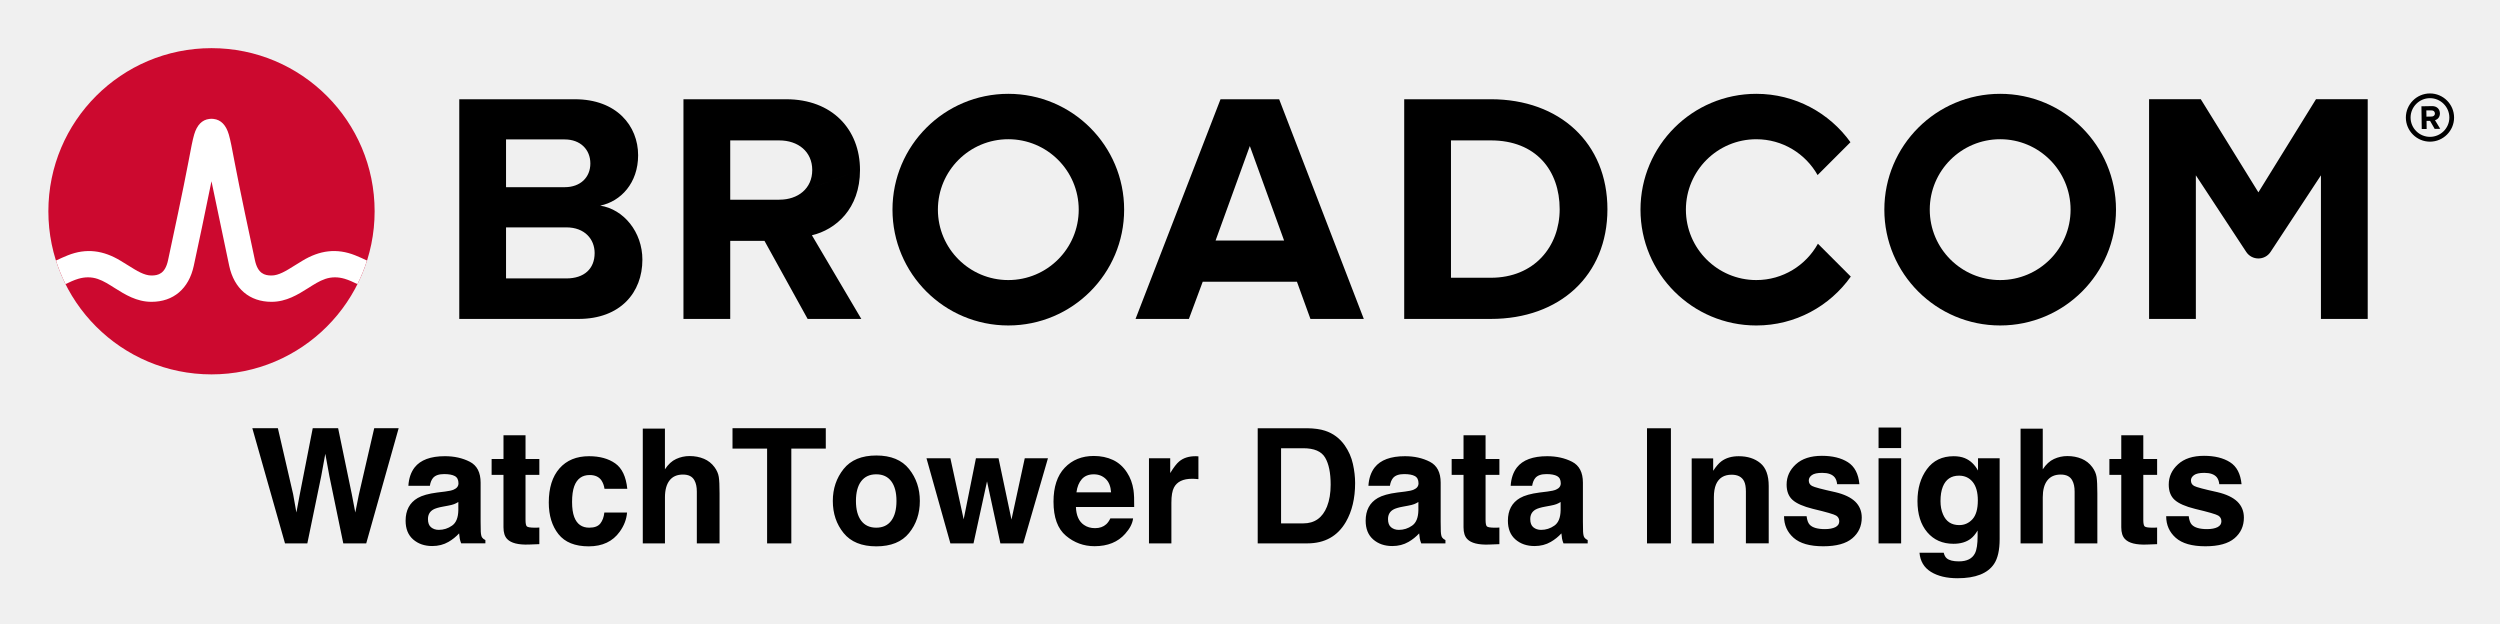
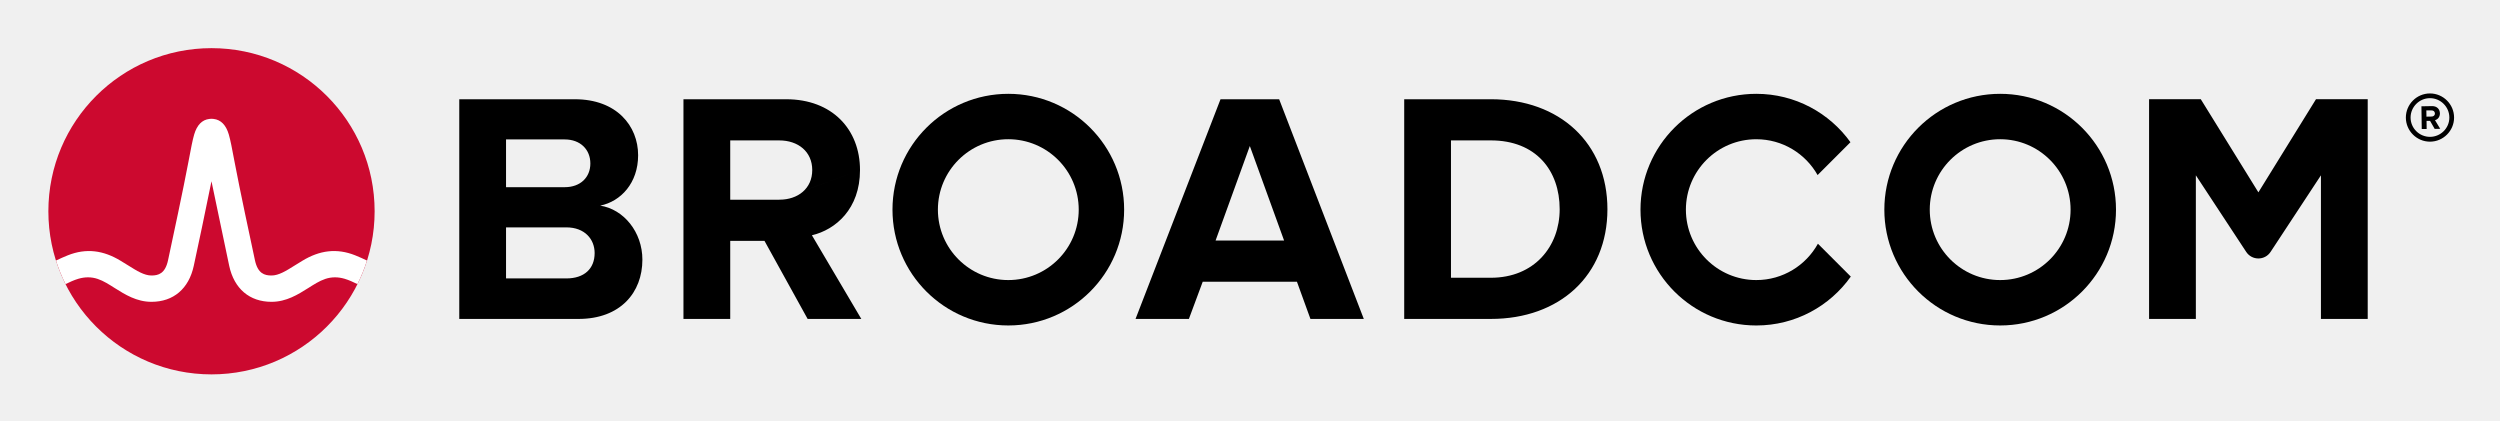
- <svg xmlns="http://www.w3.org/2000/svg" xmlns:xlink="http://www.w3.org/1999/xlink" role="img" viewBox="-4.53 -4.53 248.82 62.07">
-   <path d="M237.32 9.09c-1.06 0-1.93-.86-1.93-1.92s.87-1.93 1.93-1.93 1.93.87 1.93 1.93-.87 1.92-1.93 1.92m0-4.32c-1.32 0-2.4 1.08-2.4 2.4 0 1.32 1.08 2.4 2.4 2.4 1.32 0 2.4-1.08 2.4-2.4 0-1.32-1.08-2.4-2.4-2.4" />
-   <path d="M237.48 7.07l-.51.01-.01-.62h.51c.19-.01.34.11.34.3.01.19-.14.31-.33.31m.83-.32c-.01-.42-.3-.72-.77-.72l-1.07.02.03 2.26h.49l-.01-.81h.35l.46.8.55-.01-.52-.86c.24-.06.49-.28.49-.68M51.834 23.18h-5.999V9.347h5.835c1.574 0 2.557 1.016 2.557 2.393 0 1.377-.983 2.36-2.557 2.36H45v4h6.834c1.836 0 2.819 1.18 2.819 2.556 0 1.574-1.049 2.525-2.819 2.525m3.376-7.245c2.066-.426 3.771-2.262 3.771-5.015 0-2.918-2.131-5.573-6.295-5.573h-11.506v21.865h11.867c4.163 0 6.359-2.623 6.359-5.901 0-2.754-1.868-5.015-4.196-5.376m17.823-.59H68v4.098h3.558l4.294 7.769h5.343l-4.917-8.327c2.361-.557 4.786-2.622 4.786-6.49m0 0c0-4.065-2.786-7.048-7.343-7.048h-10.228v21.865h4.655V9.445h4.885c1.869 0 3.278 1.114 3.278 2.95s-1.409 2.95-3.278 2.95m43.421 4.065l3.409-9.408 3.41 9.408zm.492-14.063l-8.458 21.865h5.31l1.377-3.704h9.376l1.344 3.704h5.311l-8.425-21.865zm26.904 17.767h-3.967v-13.67h3.967c4.491 0 6.851 2.983 6.851 6.852 0 3.704-2.524 6.818-6.851 6.818m0-17.767h-8.622v21.865h8.622c6.851 0 11.604-4.327 11.604-10.916s-4.753-10.949-11.604-10.949m82.127-.004l-5.734 9.27-5.734-9.27h-5.146v21.869h4.656v-14.293l5.012 7.622c.574.871 1.851.871 2.424 0l5.013-7.622v14.293h4.656V5.343z" />
+ <svg xmlns="http://www.w3.org/2000/svg" xmlns:xlink="http://www.w3.org/1999/xlink" role="img" viewBox="-4.53 -4.53 248.82 41.82" version="1.1" id="svg4">
+   <defs id="defs4" />
+   <path d="M237.32 9.09c-1.06 0-1.93-.86-1.93-1.92s.87-1.93 1.93-1.93 1.93.87 1.93 1.93-.87 1.92-1.93 1.92m0-4.32c-1.32 0-2.4 1.08-2.4 2.4 0 1.32 1.08 2.4 2.4 2.4 1.32 0 2.4-1.08 2.4-2.4 0-1.32-1.08-2.4-2.4-2.4" id="path1" />
+   <path d="M237.48 7.07l-.51.01-.01-.62h.51c.19-.01.34.11.34.3.01.19-.14.31-.33.31m.83-.32c-.01-.42-.3-.72-.77-.72l-1.07.02.03 2.26h.49l-.01-.81h.35l.46.8.55-.01-.52-.86c.24-.06.49-.28.49-.68M51.834 23.18h-5.999V9.347h5.835c1.574 0 2.557 1.016 2.557 2.393 0 1.377-.983 2.36-2.557 2.36H45v4h6.834c1.836 0 2.819 1.18 2.819 2.556 0 1.574-1.049 2.525-2.819 2.525m3.376-7.245c2.066-.426 3.771-2.262 3.771-5.015 0-2.918-2.131-5.573-6.295-5.573h-11.506v21.865h11.867c4.163 0 6.359-2.623 6.359-5.901 0-2.754-1.868-5.015-4.196-5.376m17.823-.59H68v4.098h3.558l4.294 7.769h5.343l-4.917-8.327c2.361-.557 4.786-2.622 4.786-6.49m0 0c0-4.065-2.786-7.048-7.343-7.048h-10.228v21.865h4.655V9.445h4.885c1.869 0 3.278 1.114 3.278 2.95s-1.409 2.95-3.278 2.95m43.421 4.065l3.409-9.408 3.41 9.408zm.492-14.063l-8.458 21.865h5.31l1.377-3.704h9.376l1.344 3.704h5.311l-8.425-21.865zm26.904 17.767h-3.967v-13.67h3.967c4.491 0 6.851 2.983 6.851 6.852 0 3.704-2.524 6.818-6.851 6.818m0-17.767h-8.622v21.865h8.622c6.851 0 11.604-4.327 11.604-10.916s-4.753-10.949-11.604-10.949m82.127-.004l-5.734 9.27-5.734-9.27h-5.146v21.869h4.656v-14.293l5.012 7.622c.574.871 1.851.871 2.424 0l5.013-7.622v14.293h4.656V5.343z" id="path2" />
  <path id="a" d="M95.825 23.344c-3.871 0-7.008-3.138-7.008-7.008 0-3.871 3.137-7.009 7.008-7.009 3.87 0 7.008 3.138 7.008 7.009 0 3.87-3.138 7.008-7.008 7.008m0-18.536c-6.367 0-11.528 5.161-11.528 11.528 0 6.366 5.161 11.527 11.528 11.527 6.366 0 11.528-5.161 11.528-11.527 0-6.367-5.162-11.528-11.528-11.528" />
-   <path d="M176.404 19.727c-1.195 2.156-3.492 3.617-6.132 3.617-3.87 0-7.008-3.138-7.008-7.008 0-3.871 3.138-7.008 7.008-7.008 2.618 0 4.897 1.438 6.1 3.565l3.27-3.269c-2.092-2.915-5.508-4.816-9.37-4.816-6.367 0-11.527 5.161-11.527 11.528 0 6.366 5.16 11.528 11.527 11.528 3.883 0 7.316-1.922 9.404-4.865z" />
-   <use transform="translate(98.718)" xlink:href="#a" />
-   <ellipse cx="16.52" cy="16.497" fill="#cc092f" rx="16.236" ry="16.235" />
-   <path fill="#fff" d="M30.825 20.883c-1.857-.74-3.557-.492-5.261.541 0 0-.621.379-.807.496-.794.498-1.543.97-2.263.97-.687 0-1.363-.184-1.649-1.513-.446-2.073-1.534-7.167-2.009-9.69-.279-1.483-.432-2.282-.591-2.825-.28-.954-.792-1.473-1.519-1.556 0 0-.114-.016-.207-.016-.092 0-.218.018-.218.018-.72.086-1.229.605-1.507 1.554-.159.543-.312 1.342-.591 2.825-.475 2.523-1.563 7.617-2.009 9.69-.286 1.329-.962 1.513-1.649 1.513-.72 0-1.469-.472-2.263-.97-.186-.117-.808-.496-.808-.496-1.703-1.033-3.404-1.281-5.26-.541-.401.16-.796.339-1.172.52.257.806.577 1.599.95 2.344.411-.202.842-.402 1.282-.532.634-.187 1.284-.197 1.914.014.612.205 1.157.568 1.7.909 1.023.643 2.182 1.372 3.657 1.372 2.186 0 3.72-1.305 4.21-3.581.38-1.764 1.222-5.702 1.763-8.418 0 0 1.386 6.654 1.765 8.418.49 2.276 2.025 3.581 4.211 3.581 1.475 0 2.634-.729 3.657-1.372.543-.341 1.088-.704 1.7-.909.629-.211 1.28-.201 1.914-.014.44.13.87.331 1.281.533.374-.745.693-1.539.95-2.345-.376-.181-.77-.36-1.171-.52" />
-   <path d="M23.127 38.091h-2.543l3.251 11.46h2.223l1.384-6.701.405-2.216.405 2.216 1.384 6.701h2.284l3.227-11.46h-2.433l-1.533 6.632-.349 1.756-.349-1.827-1.36-6.562h-2.528l-1.292 6.601-.334 1.787-.325-1.827zm17.96 7.34v.825c-.015.741-.223 1.252-.626 1.53-.4.281-.84.42-1.318.42-.301 0-.555-.084-.765-.252-.21-.168-.314-.442-.314-.82 0-.425.17-.739.513-.942.201-.119.535-.219 1.002-.303l.498-.093c.25-.046.445-.097.588-.15.142-.055.283-.126.422-.215zm-1.345-1.035l-.754.093c-.856.111-1.504.292-1.944.546-.803.467-1.205 1.221-1.205 2.262 0 .803.25 1.424.75 1.862.502.438 1.135.657 1.902.657.602 0 1.141-.137 1.617-.414.4-.232.752-.515 1.057-.847.015.192.038.363.062.513.027.15.073.312.142.482h2.411v-.327c-.146-.066-.254-.153-.327-.257-.073-.102-.117-.299-.133-.59-.011-.383-.015-.71-.015-.98v-3.886c0-1.022-.36-1.716-1.081-2.085-.719-.367-1.544-.551-2.472-.551-1.424 0-2.43.372-3.016 1.119-.367.478-.575 1.086-.621 1.827h2.139c.051-.327.155-.586.312-.776.217-.261.588-.389 1.11-.389.467 0 .82.066 1.062.197.241.133.363.374.363.721 0 .285-.159.493-.475.628-.175.08-.469.144-.878.195zm.117-3.545zm4.54 1.882h1.181v5.217c0 .529.124.92.374 1.174.383.398 1.099.579 2.145.544l1.05-.04v-1.656a3.599 3.599 0 0 1-.221.013c-.075.002-.148.004-.215.004-.451 0-.721-.044-.809-.13-.086-.084-.13-.301-.13-.648V42.733h1.376V41.154H47.775v-2.362h-2.194v2.362h-1.181zm11.234 1.384h2.269c-.124-1.207-.524-2.05-1.201-2.528-.677-.475-1.546-.714-2.607-.714-1.25 0-2.229.405-2.939 1.212-.71.809-1.066 1.942-1.066 3.397 0 1.292.323 2.342.964 3.149.644.809 1.645 1.214 3.01 1.214 1.362 0 2.391-.484 3.085-1.455.436-.602.679-1.238.732-1.913H55.619c-.046.447-.179.809-.396 1.09-.219.279-.586.42-1.106.42-.73 0-1.227-.354-1.493-1.059-.144-.378-.217-.878-.217-1.499 0-.652.073-1.177.217-1.57.276-.741.785-1.112 1.533-1.112.524 0 .909.17 1.159.513.17.254.276.54.318.856zm-1.502-3.266zm11.396.281c-.429-.181-.904-.272-1.429-.272-.467 0-.909.097-1.334.292-.422.192-.794.537-1.115 1.028v-4.049H59.445v11.42h2.207V44.964c0-.725.153-1.285.456-1.676.303-.391.747-.586 1.334-.586.564 0 .949.197 1.15.59.155.281.232.648.232 1.104v5.155h2.262v-4.976c0-.756-.024-1.303-.077-1.637-.051-.334-.195-.659-.427-.975-.274-.374-.626-.65-1.053-.832zm12.132-3.041h-9.284v2.03h3.443v9.43h2.411v-9.43h3.43zm6.515 9.206c-.347.46-.845.692-1.493.692-.648 0-1.148-.232-1.497-.692-.349-.462-.524-1.117-.524-1.968 0-.849.175-1.504.524-1.964.349-.458.849-.688 1.497-.688s1.146.23 1.493.688c.347.46.52 1.115.52 1.964 0 .851-.172 1.506-.52 1.968zM85.947 48.52c.717-.882 1.073-1.946 1.073-3.191 0-1.223-.356-2.282-1.073-3.18-.714-.896-1.8-1.345-3.258-1.345-1.455 0-2.541.449-3.258 1.345-.714.898-1.073 1.957-1.073 3.18 0 1.245.358 2.309 1.073 3.191.717.885 1.802 1.327 3.258 1.327 1.457 0 2.543-.442 3.258-1.327zm-3.258-7.669zm9.914.226l-1.221 6.079-1.322-6.079h-2.38l2.38 8.474h2.302l1.345-6.172 1.329 6.172h2.278l2.457-8.474h-2.309l-1.322 6.104-1.289-6.104zm10.538 2.083c.283-.321.681-.482 1.194-.482.471 0 .867.153 1.185.456.318.303.495.747.533 1.334h-3.446c.073-.551.25-.984.533-1.307zm3.098-1.913c-.564-.263-1.199-.396-1.904-.396-1.188 0-2.152.391-2.897 1.174-.743.783-1.115 1.909-1.115 3.375 0 1.566.411 2.696 1.236 3.39.823.694 1.774 1.042 2.853 1.042 1.307 0 2.322-.414 3.047-1.236.467-.52.728-1.031.785-1.533h-2.262c-.119.25-.257.445-.411.584-.285.259-.657.389-1.112.389-.429 0-.798-.106-1.104-.321-.504-.341-.77-.938-.801-1.787h5.799c.011-.732-.013-1.292-.069-1.681-.1-.663-.314-1.245-.646-1.749-.367-.568-.834-.986-1.4-1.252zm-1.749-.396zm10.065.027c-.029-.002-.064-.002-.104-.002-.663 0-1.203.172-1.619.52-.252.208-.551.595-.893 1.159v-1.477h-2.114v8.474h2.231V45.501c0-.681.084-1.183.257-1.51.305-.579.904-.869 1.796-.869.066 0 .155.002.263.007.111.007.234.015.374.031v-2.269c-.097-.007-.161-.009-.19-.013zm8.417-.796h2.207c1.088 0 1.816.312 2.181.938.367.624.548 1.519.548 2.685 0 .845-.122 1.575-.365 2.185-.447 1.115-1.234 1.672-2.364 1.672h-2.207zm4.385-1.74c-.473-.157-1.064-.239-1.774-.25h-4.936v11.46h4.936c1.732 0 3.012-.712 3.841-2.139.61-1.057.918-2.346.918-3.87 0-.602-.073-1.234-.219-1.897-.146-.663-.418-1.28-.816-1.851-.498-.705-1.148-1.19-1.951-1.453zm9.282 7.09v.825c-.015.741-.223 1.252-.626 1.53-.4.281-.84.42-1.318.42-.301 0-.555-.084-.765-.252-.21-.168-.314-.442-.314-.82 0-.425.17-.739.513-.942.201-.119.535-.219 1.002-.303l.498-.093c.25-.046.445-.097.588-.15.142-.055.283-.126.422-.215zm-1.345-1.035l-.754.093c-.856.111-1.504.292-1.944.546-.803.467-1.205 1.221-1.205 2.262 0 .803.25 1.424.75 1.862.502.438 1.135.657 1.902.657.602 0 1.141-.137 1.617-.414.4-.232.752-.515 1.057-.847.015.192.038.363.062.513.027.15.073.312.142.482h2.411v-.327c-.146-.066-.254-.153-.327-.257-.073-.102-.117-.299-.133-.59-.009-.383-.015-.71-.015-.98v-3.886c0-1.022-.36-1.716-1.081-2.085-.719-.367-1.544-.551-2.47-.551-1.426 0-2.433.372-3.019 1.119-.367.478-.575 1.086-.621 1.827h2.139c.051-.327.155-.586.312-.776.217-.261.588-.389 1.11-.389.467 0 .82.066 1.062.197.241.133.363.374.363.721 0 .285-.159.493-.475.628-.175.08-.469.144-.878.195zm.117-3.545zm4.54 1.882h1.181v5.217c0 .529.124.92.374 1.174.383.398 1.099.579 2.145.544l1.05-.04v-1.656a3.599 3.599 0 0 1-.221.013c-.075.002-.146.004-.215.004-.451 0-.721-.044-.809-.13-.086-.084-.13-.301-.13-.648V42.733h1.376V41.154h-1.376v-2.362h-2.194v2.362h-1.181zm10.845 2.698v.825c-.015.741-.223 1.252-.626 1.53-.4.281-.84.42-1.318.42-.301 0-.555-.084-.765-.252-.21-.168-.314-.442-.314-.82 0-.425.17-.739.513-.942.201-.119.535-.219 1.002-.303l.498-.093c.25-.046.445-.097.588-.15.142-.055.283-.126.422-.215zm-1.345-1.035l-.754.093c-.856.111-1.504.292-1.944.546-.803.467-1.205 1.221-1.205 2.262 0 .803.25 1.424.75 1.862.502.438 1.135.657 1.902.657.602 0 1.141-.137 1.617-.414.4-.232.752-.515 1.057-.847.015.192.038.363.062.513.027.15.073.312.142.482h2.411v-.327c-.146-.066-.254-.153-.327-.257-.073-.102-.117-.299-.133-.59-.011-.383-.015-.71-.015-.98v-3.886c0-1.022-.36-1.716-1.081-2.085-.719-.367-1.544-.551-2.472-.551-1.424 0-2.43.372-3.016 1.119-.367.478-.575 1.086-.621 1.827h2.139c.051-.327.155-.586.312-.776.217-.261.588-.389 1.11-.389.467 0 .82.066 1.062.197.241.133.363.374.363.721 0 .285-.159.493-.475.628-.175.08-.469.144-.878.195zm.117-3.545zm12.205 8.7v-11.46h-2.38v11.46zm-1.19-11.686zm10.089 3.698c-.557-.46-1.274-.688-2.15-.688-.701 0-1.278.17-1.734.513-.254.19-.524.504-.809.94v-1.236h-2.139v8.459h2.209V44.964c0-.524.073-.953.217-1.292.281-.637.796-.955 1.548-.955.61 0 1.026.217 1.243.652.119.239.179.582.179 1.026v5.155h2.271V43.845c0-1.064-.279-1.825-.836-2.282zm-2.966-.712zm7.572 5.995h-2.247c0 .869.316 1.586.953 2.15.635.562 1.617.843 2.95.843 1.305 0 2.271-.265 2.895-.796.626-.531.938-1.216.938-2.057 0-.637-.219-1.17-.652-1.594-.442-.42-1.101-.732-1.984-.94-1.322-.29-2.092-.495-2.309-.615-.217-.113-.327-.299-.327-.551 0-.203.104-.38.307-.531.206-.148.548-.223 1.031-.223.586 0 1.0.148 1.243.449.13.166.21.391.241.677h2.216c-.097-1.035-.48-1.765-1.146-2.187-.666-.422-1.528-.635-2.585-.635-1.115 0-1.979.281-2.594.845-.613.562-.92 1.234-.92 2.017 0 .663.197 1.172.59 1.524.394.358 1.07.655 2.03.893 1.331.316 2.101.54 2.309.67.208.128.31.318.31.566 0 .259-.128.453-.385.584-.257.128-.602.195-1.037.195-.741 0-1.25-.148-1.524-.445-.155-.166-.257-.445-.303-.838zm1.694-5.995zm7.714-.785V38.02h-2.247v2.046zm-2.247 1.011v8.474h2.247v-8.474zm9.346 6.068c-.358.391-.796.586-1.316.586-.776 0-1.316-.356-1.617-1.073-.166-.383-.248-.82-.248-1.314 0-.571.077-1.048.232-1.437.296-.732.832-1.097 1.61-1.097.571 0 1.024.21 1.365.63.338.42.509 1.031.509 1.836 0 .854-.179 1.477-.535 1.869zm-.754-6.075c-.316-.13-.688-.195-1.112-.195-1.152 0-2.039.429-2.667 1.287-.628.856-.94 1.915-.94 3.176 0 1.305.325 2.34.975 3.105.65.765 1.519 1.148 2.607 1.148.705 0 1.278-.168 1.718-.506.243-.181.471-.453.686-.816v.544c0 .809-.088 1.384-.265 1.727-.27.533-.803.801-1.601.801-.566 0-.966-.102-1.205-.303-.139-.115-.241-.301-.303-.559h-2.411c.073.845.451 1.479 1.135 1.904.686.425 1.568.637 2.652.637 1.794 0 3.005-.478 3.638-1.431.369-.555.553-1.378.553-2.472v-8.039h-2.154v1.221c-.332-.595-.767-1.006-1.305-1.227zm-.405-.219zm12.031.281c-.427-.181-.902-.272-1.426-.272-.467 0-.911.097-1.334.292-.422.192-.794.537-1.115 1.028v-4.049h-2.209v11.42h2.209V44.964c0-.725.15-1.285.453-1.676.303-.391.748-.586 1.334-.586.566 0 .949.197 1.152.59.155.281.232.648.232 1.104v5.155h2.262v-4.976c0-.756-.027-1.303-.077-1.637-.053-.334-.195-.659-.427-.975-.276-.374-.628-.65-1.055-.832zm2.756 1.601h1.183v5.217c0 .529.124.92.374 1.174.383.398 1.097.579 2.145.544l1.048-.04v-1.656c-.071.007-.146.011-.221.013-.075.002-.146.004-.212.004-.451 0-.721-.044-.809-.13-.088-.084-.133-.301-.133-.648V42.733h1.376V41.154h-1.376v-2.362h-2.192v2.362h-1.183zm7.899 4.113h-2.247c0 .869.318 1.586.953 2.15.635.562 1.619.843 2.95.843 1.307 0 2.271-.265 2.897-.796.624-.531.935-1.216.935-2.057 0-.637-.217-1.17-.652-1.594-.44-.42-1.101-.732-1.982-.94-1.322-.29-2.092-.495-2.311-.615-.217-.113-.325-.299-.325-.551 0-.203.102-.38.307-.531.203-.148.546-.223 1.028-.223.586 0 1.002.148 1.245.449.13.166.21.391.241.677h2.216c-.1-1.035-.482-1.765-1.148-2.187-.666-.422-1.528-.635-2.585-.635-1.115 0-1.977.281-2.592.845-.615.562-.922 1.234-.922 2.017 0 .663.197 1.172.59 1.524.396.358 1.07.655 2.03.893 1.331.316 2.101.54 2.309.67.208.128.312.318.312.566 0 .259-.128.453-.385.584-.257.128-.604.195-1.039.195-.741 0-1.247-.148-1.524-.445-.155-.166-.257-.445-.303-.838zm1.696-5.995z" />
+   <path d="M176.404 19.727c-1.195 2.156-3.492 3.617-6.132 3.617-3.87 0-7.008-3.138-7.008-7.008 0-3.871 3.138-7.008 7.008-7.008 2.618 0 4.897 1.438 6.1 3.565l3.27-3.269c-2.092-2.915-5.508-4.816-9.37-4.816-6.367 0-11.527 5.161-11.527 11.528 0 6.366 5.16 11.528 11.527 11.528 3.883 0 7.316-1.922 9.404-4.865z" id="path3" />
+   <use transform="translate(98.718)" xlink:href="#a" id="use3" />
+   <ellipse cx="16.52" cy="16.497" fill="#cc092f" rx="16.236" ry="16.235" id="ellipse3" />
+   <path fill="#fff" d="M30.825 20.883c-1.857-.74-3.557-.492-5.261.541 0 0-.621.379-.807.496-.794.498-1.543.97-2.263.97-.687 0-1.363-.184-1.649-1.513-.446-2.073-1.534-7.167-2.009-9.69-.279-1.483-.432-2.282-.591-2.825-.28-.954-.792-1.473-1.519-1.556 0 0-.114-.016-.207-.016-.092 0-.218.018-.218.018-.72.086-1.229.605-1.507 1.554-.159.543-.312 1.342-.591 2.825-.475 2.523-1.563 7.617-2.009 9.69-.286 1.329-.962 1.513-1.649 1.513-.72 0-1.469-.472-2.263-.97-.186-.117-.808-.496-.808-.496-1.703-1.033-3.404-1.281-5.26-.541-.401.16-.796.339-1.172.52.257.806.577 1.599.95 2.344.411-.202.842-.402 1.282-.532.634-.187 1.284-.197 1.914.014.612.205 1.157.568 1.7.909 1.023.643 2.182 1.372 3.657 1.372 2.186 0 3.72-1.305 4.21-3.581.38-1.764 1.222-5.702 1.763-8.418 0 0 1.386 6.654 1.765 8.418.49 2.276 2.025 3.581 4.211 3.581 1.475 0 2.634-.729 3.657-1.372.543-.341 1.088-.704 1.7-.909.629-.211 1.28-.201 1.914-.014.44.13.87.331 1.281.533.374-.745.693-1.539.95-2.345-.376-.181-.77-.36-1.171-.52" id="path4" />
+   <path d="M 68.18,42.729 66.29,50 H 65.201 L 63.673,43.965 62.179,50 h -1.064 l -1.924,-7.271 h 0.991 l 1.528,6.045 1.504,-6.045 h 0.981 l 1.519,6.104 1.519,-6.104 z M 73.282,50 h -0.913 v -0.581 q -0.122,0.083 -0.332,0.234 -0.205,0.146 -0.4,0.234 Q 71.407,50 71.109,50.073 q -0.298,0.078 -0.698,0.078 -0.737,0 -1.25,-0.488 -0.513,-0.488 -0.513,-1.245 0,-0.62 0.264,-1.001 0.269,-0.386 0.762,-0.605 0.498,-0.22 1.196,-0.298 0.698,-0.078 1.499,-0.117 v -0.142 q 0,-0.312 -0.112,-0.518 -0.107,-0.205 -0.312,-0.322 -0.195,-0.112 -0.469,-0.151 -0.273,-0.039 -0.571,-0.039 -0.361,0 -0.806,0.098 -0.444,0.093 -0.918,0.273 h -0.049 v -0.933 q 0.269,-0.073 0.776,-0.161 0.508,-0.088 1.001,-0.088 0.576,0 1.001,0.098 0.43,0.093 0.742,0.322 0.308,0.225 0.469,0.581 0.161,0.356 0.161,0.884 z m -0.913,-1.343 v -1.519 q -0.42,0.024 -0.991,0.073 -0.566,0.049 -0.898,0.142 -0.396,0.112 -0.64,0.352 -0.244,0.234 -0.244,0.649 0,0.469 0.283,0.708 0.283,0.234 0.864,0.234 0.483,0 0.884,-0.186 0.4,-0.19 0.742,-0.454 z m 5.513,1.294 q -0.259,0.068 -0.566,0.112 -0.303,0.044 -0.542,0.044 -0.835,0 -1.27,-0.449 -0.435,-0.449 -0.435,-1.44 v -2.9 h -0.62 v -0.771 h 0.62 v -1.567 h 0.918 v 1.567 h 1.895 v 0.771 h -1.895 v 2.485 q 0,0.43 0.02,0.674 0.02,0.239 0.137,0.449 0.107,0.195 0.293,0.288 0.19,0.088 0.576,0.088 0.225,0 0.469,-0.063 0.244,-0.068 0.352,-0.112 h 0.049 z m 5.142,-0.293 Q 82.564,49.878 82.149,50 q -0.41,0.122 -0.874,0.122 -0.591,0 -1.084,-0.171 -0.493,-0.176 -0.845,-0.527 -0.356,-0.352 -0.552,-0.889 -0.195,-0.537 -0.195,-1.255 0,-1.338 0.732,-2.1 0.737,-0.762 1.943,-0.762 0.469,0 0.918,0.132 0.454,0.132 0.83,0.322 v 1.021 h -0.049 q -0.42,-0.327 -0.869,-0.503 -0.444,-0.176 -0.869,-0.176 -0.781,0 -1.235,0.527 -0.449,0.522 -0.449,1.538 0,0.986 0.439,1.519 0.444,0.527 1.245,0.527 0.278,0 0.566,-0.073 0.288,-0.073 0.518,-0.19 0.2,-0.103 0.376,-0.215 0.176,-0.117 0.278,-0.2 h 0.049 z M 88.761,50 h -0.918 v -3.105 q 0,-0.376 -0.044,-0.703 -0.044,-0.332 -0.161,-0.518 -0.122,-0.205 -0.352,-0.303 -0.229,-0.103 -0.596,-0.103 -0.376,0 -0.786,0.186 -0.41,0.186 -0.786,0.474 V 50 h -0.918 v -7.598 h 0.918 v 2.749 q 0.43,-0.356 0.889,-0.557 0.459,-0.2 0.942,-0.2 0.884,0 1.348,0.532 0.464,0.532 0.464,1.533 z m 7.026,-6.411 H 93.189 V 50 h -0.967 v -6.411 h -2.598 v -0.859 h 6.162 z m 4.478,3.687 q 0,1.333 -0.684,2.104 -0.684,0.771 -1.831,0.771 -1.157,0 -1.841,-0.771 -0.679,-0.771 -0.679,-2.104 0,-1.333 0.679,-2.104 0.684,-0.776 1.841,-0.776 1.147,0 1.831,0.776 0.684,0.771 0.684,2.104 z m -0.947,0 q 0,-1.06 -0.415,-1.572 -0.415,-0.518 -1.152,-0.518 -0.747,0 -1.162,0.518 -0.41,0.513 -0.41,1.572 0,1.025 0.415,1.558 0.415,0.527 1.157,0.527 0.732,0 1.147,-0.522 0.42,-0.527 0.42,-1.562 z M 108.546,44.546 107.125,50 h -0.85 L 104.874,45.796 103.482,50 h -0.845 L 101.202,44.546 h 0.957 l 1.001,4.224 1.362,-4.224 h 0.757 l 1.396,4.224 0.947,-4.224 z m 5.889,2.822 h -4.019 q 0,0.503 0.151,0.879 0.151,0.371 0.415,0.61 0.254,0.234 0.601,0.352 0.352,0.117 0.771,0.117 0.557,0 1.118,-0.22 0.566,-0.225 0.806,-0.439 h 0.049 v 1.001 q -0.464,0.195 -0.947,0.327 -0.483,0.132 -1.016,0.132 -1.357,0 -2.119,-0.732 -0.762,-0.737 -0.762,-2.09 0,-1.338 0.728,-2.124 0.732,-0.786 1.924,-0.786 1.104,0 1.699,0.645 0.601,0.645 0.601,1.831 z m -0.894,-0.703 q -0.005,-0.723 -0.366,-1.118 -0.356,-0.396 -1.089,-0.396 -0.737,0 -1.177,0.435 -0.435,0.435 -0.493,1.079 z m 5.688,-1.118 h -0.049 q -0.205,-0.049 -0.4,-0.068 -0.19,-0.024 -0.454,-0.024 -0.425,0 -0.82,0.19 -0.396,0.186 -0.762,0.483 V 50 h -0.918 v -5.454 h 0.918 v 0.806 q 0.547,-0.439 0.962,-0.62 0.42,-0.186 0.854,-0.186 0.239,0 0.347,0.015 0.107,0.01 0.322,0.044 z m 10.596,0.825 q 0,0.991 -0.435,1.797 -0.43,0.806 -1.147,1.25 -0.498,0.308 -1.113,0.444 Q 126.519,50 125.518,50 h -1.836 v -7.271 h 1.816 q 1.064,0 1.689,0.156 0.63,0.151 1.064,0.42 0.742,0.464 1.157,1.235 0.415,0.771 0.415,1.831 z m -1.011,-0.015 q 0,-0.854 -0.298,-1.44 -0.298,-0.586 -0.889,-0.923 -0.43,-0.244 -0.913,-0.337 -0.483,-0.098 -1.157,-0.098 h -0.908 v 5.61 h 0.908 q 0.698,0 1.216,-0.103 0.522,-0.103 0.957,-0.381 0.542,-0.347 0.811,-0.913 0.273,-0.566 0.273,-1.416 z M 135.553,50 h -0.913 v -0.581 q -0.122,0.083 -0.332,0.234 -0.205,0.146 -0.4,0.234 -0.229,0.112 -0.527,0.186 -0.298,0.078 -0.698,0.078 -0.737,0 -1.25,-0.488 -0.513,-0.488 -0.513,-1.245 0,-0.62 0.264,-1.001 0.269,-0.386 0.762,-0.605 0.498,-0.22 1.196,-0.298 0.698,-0.078 1.499,-0.117 v -0.142 q 0,-0.312 -0.112,-0.518 -0.107,-0.205 -0.312,-0.322 -0.195,-0.112 -0.469,-0.151 -0.273,-0.039 -0.571,-0.039 -0.361,0 -0.806,0.098 -0.444,0.093 -0.918,0.273 h -0.049 v -0.933 q 0.269,-0.073 0.776,-0.161 0.508,-0.088 1.001,-0.088 0.576,0 1.001,0.098 0.43,0.093 0.742,0.322 0.308,0.225 0.469,0.581 0.161,0.356 0.161,0.884 z m -0.913,-1.343 v -1.519 q -0.42,0.024 -0.991,0.073 -0.566,0.049 -0.898,0.142 -0.396,0.112 -0.64,0.352 -0.244,0.234 -0.244,0.649 0,0.469 0.283,0.708 0.283,0.234 0.864,0.234 0.483,0 0.884,-0.186 0.4,-0.19 0.742,-0.454 z m 5.513,1.294 q -0.259,0.068 -0.566,0.112 -0.303,0.044 -0.542,0.044 -0.835,0 -1.27,-0.449 -0.435,-0.449 -0.435,-1.44 v -2.9 h -0.62 v -0.771 h 0.62 v -1.567 h 0.918 v 1.567 h 1.895 v 0.771 h -1.895 v 2.485 q 0,0.43 0.019,0.674 0.019,0.239 0.137,0.449 0.107,0.195 0.293,0.288 0.19,0.088 0.576,0.088 0.225,0 0.469,-0.063 0.244,-0.068 0.352,-0.112 h 0.049 z M 145.499,50 h -0.913 v -0.581 q -0.122,0.083 -0.332,0.234 -0.205,0.146 -0.4,0.234 -0.229,0.112 -0.527,0.186 -0.298,0.078 -0.698,0.078 -0.737,0 -1.25,-0.488 -0.513,-0.488 -0.513,-1.245 0,-0.62 0.264,-1.001 0.269,-0.386 0.762,-0.605 0.498,-0.22 1.196,-0.298 0.698,-0.078 1.499,-0.117 v -0.142 q 0,-0.312 -0.112,-0.518 -0.107,-0.205 -0.312,-0.322 -0.195,-0.112 -0.469,-0.151 -0.273,-0.039 -0.571,-0.039 -0.361,0 -0.806,0.098 -0.444,0.093 -0.918,0.273 h -0.049 v -0.933 q 0.269,-0.073 0.776,-0.161 0.508,-0.088 1.001,-0.088 0.576,0 1.001,0.098 0.43,0.093 0.742,0.322 0.308,0.225 0.469,0.581 0.161,0.356 0.161,0.884 z m -0.913,-1.343 v -1.519 q -0.42,0.024 -0.991,0.073 -0.566,0.049 -0.898,0.142 -0.396,0.112 -0.64,0.352 -0.244,0.234 -0.244,0.649 0,0.469 0.283,0.708 0.283,0.234 0.864,0.234 0.483,0 0.884,-0.186 0.4,-0.19 0.742,-0.454 z M 153.419,50 h -2.871 v -0.742 h 0.952 V 43.472 h -0.952 v -0.742 h 2.871 v 0.742 h -0.952 v 5.786 h 0.952 z m 6.133,0 h -0.918 v -3.105 q 0,-0.376 -0.044,-0.703 -0.044,-0.332 -0.161,-0.518 -0.122,-0.205 -0.352,-0.303 -0.23,-0.103 -0.596,-0.103 -0.376,0 -0.786,0.186 -0.41,0.186 -0.786,0.474 V 50 h -0.918 v -5.454 h 0.918 v 0.605 q 0.43,-0.356 0.889,-0.557 0.459,-0.2 0.942,-0.2 0.884,0 1.348,0.532 0.464,0.532 0.464,1.533 z m 5.664,-1.572 q 0,0.747 -0.62,1.226 -0.615,0.479 -1.685,0.479 -0.605,0 -1.113,-0.142 -0.503,-0.146 -0.845,-0.317 v -1.03 h 0.049 q 0.435,0.327 0.967,0.522 0.532,0.19 1.021,0.19 0.605,0 0.947,-0.195 0.342,-0.195 0.342,-0.615 0,-0.322 -0.186,-0.488 -0.186,-0.166 -0.713,-0.283 -0.195,-0.044 -0.513,-0.103 -0.312,-0.059 -0.571,-0.127 -0.718,-0.19 -1.021,-0.557 -0.298,-0.371 -0.298,-0.908 0,-0.337 0.137,-0.635 0.142,-0.298 0.425,-0.532 0.273,-0.229 0.693,-0.361 0.425,-0.137 0.947,-0.137 0.488,0 0.986,0.122 0.503,0.117 0.835,0.288 v 0.981 h -0.049 q -0.352,-0.259 -0.855,-0.435 -0.503,-0.181 -0.986,-0.181 -0.503,0 -0.85,0.195 -0.347,0.19 -0.347,0.571 0,0.337 0.21,0.508 0.205,0.171 0.664,0.278 0.254,0.059 0.566,0.117 0.317,0.059 0.527,0.107 0.64,0.146 0.986,0.503 0.347,0.361 0.347,0.957 z m 2.3,-4.795 h -1.035 v -0.952 h 1.035 z M 167.457,50 h -0.918 v -5.454 h 0.918 z m 6.24,-0.62 q 0,1.387 -0.63,2.036 -0.63,0.649 -1.938,0.649 -0.435,0 -0.85,-0.063 -0.41,-0.059 -0.811,-0.171 v -0.938 h 0.049 q 0.225,0.088 0.713,0.215 0.488,0.132 0.977,0.132 0.469,0 0.776,-0.112 0.308,-0.112 0.479,-0.312 0.171,-0.19 0.244,-0.459 0.073,-0.269 0.073,-0.601 v -0.498 q -0.415,0.332 -0.796,0.498 -0.376,0.161 -0.962,0.161 -0.977,0 -1.553,-0.703 -0.571,-0.708 -0.571,-1.992 0,-0.703 0.195,-1.211 0.2,-0.513 0.542,-0.884 0.317,-0.347 0.771,-0.537 0.454,-0.195 0.903,-0.195 0.474,0 0.791,0.098 0.322,0.093 0.679,0.288 l 0.059,-0.234 h 0.859 z m -0.918,-0.879 v -2.974 q -0.366,-0.166 -0.684,-0.234 -0.312,-0.073 -0.625,-0.073 -0.757,0 -1.191,0.508 -0.435,0.508 -0.435,1.475 0,0.918 0.322,1.392 0.322,0.474 1.069,0.474 0.4,0 0.801,-0.151 0.405,-0.156 0.742,-0.415 z M 180.064,50 h -0.918 v -3.105 q 0,-0.376 -0.044,-0.703 -0.044,-0.332 -0.161,-0.518 -0.122,-0.205 -0.352,-0.303 -0.229,-0.103 -0.596,-0.103 -0.376,0 -0.786,0.186 -0.41,0.186 -0.786,0.474 V 50 h -0.918 v -7.598 h 0.918 v 2.749 q 0.43,-0.356 0.889,-0.557 0.459,-0.2 0.942,-0.2 0.884,0 1.348,0.532 0.464,0.532 0.464,1.533 z m 4.6,-0.049 q -0.259,0.068 -0.566,0.112 -0.303,0.044 -0.542,0.044 -0.835,0 -1.27,-0.449 -0.435,-0.449 -0.435,-1.44 v -2.9 h -0.62 v -0.771 h 0.62 v -1.567 h 0.918 v 1.567 h 1.895 v 0.771 h -1.895 v 2.485 q 0,0.43 0.019,0.674 0.019,0.239 0.137,0.449 0.107,0.195 0.293,0.288 0.19,0.088 0.576,0.088 0.225,0 0.469,-0.063 0.244,-0.068 0.352,-0.112 h 0.049 z m 5.005,-1.523 q 0,0.747 -0.62,1.226 -0.615,0.479 -1.685,0.479 -0.605,0 -1.113,-0.142 -0.503,-0.146 -0.845,-0.317 v -1.03 h 0.049 q 0.435,0.327 0.967,0.522 0.532,0.19 1.021,0.19 0.605,0 0.947,-0.195 0.342,-0.195 0.342,-0.615 0,-0.322 -0.186,-0.488 -0.186,-0.166 -0.713,-0.283 -0.195,-0.044 -0.513,-0.103 -0.312,-0.059 -0.571,-0.127 -0.718,-0.19 -1.021,-0.557 -0.298,-0.371 -0.298,-0.908 0,-0.337 0.137,-0.635 0.142,-0.298 0.425,-0.532 0.273,-0.229 0.693,-0.361 0.425,-0.137 0.947,-0.137 0.488,0 0.986,0.122 0.503,0.117 0.835,0.288 v 0.981 h -0.049 q -0.352,-0.259 -0.854,-0.435 -0.503,-0.181 -0.986,-0.181 -0.503,0 -0.85,0.195 -0.347,0.19 -0.347,0.571 0,0.337 0.21,0.508 0.205,0.171 0.664,0.278 0.254,0.059 0.566,0.117 0.317,0.059 0.527,0.107 0.64,0.146 0.986,0.503 0.347,0.361 0.347,0.957 z" id="text4" style="font-size:10px;text-anchor:middle" aria-label="WatchTower Data Insights" />
</svg>
